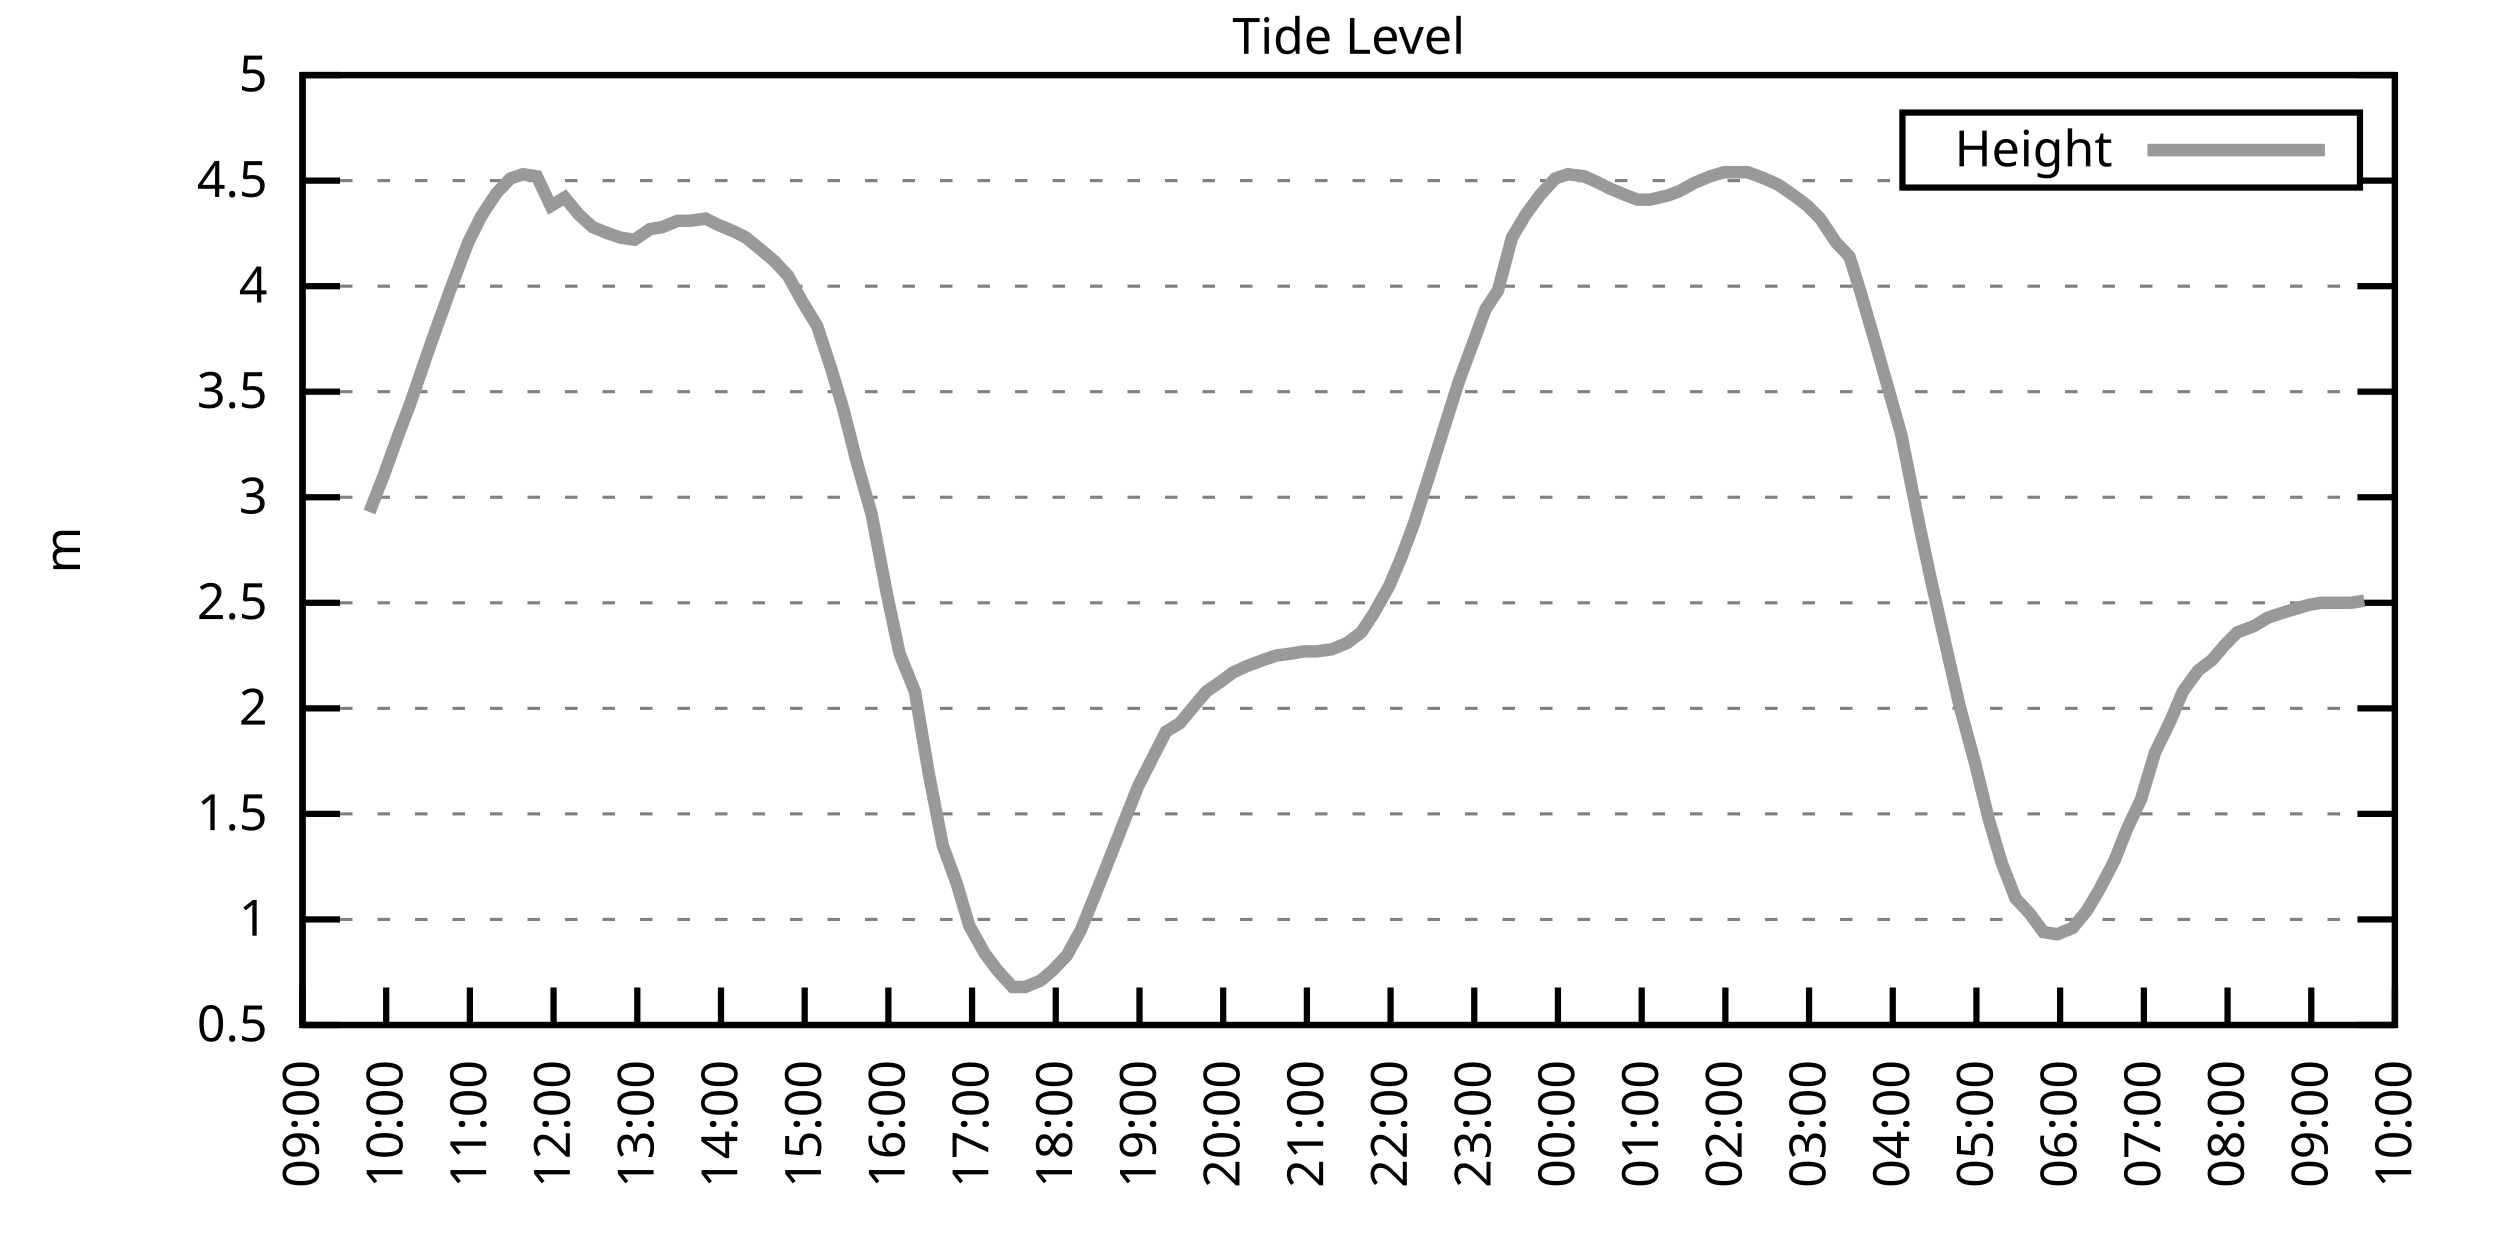
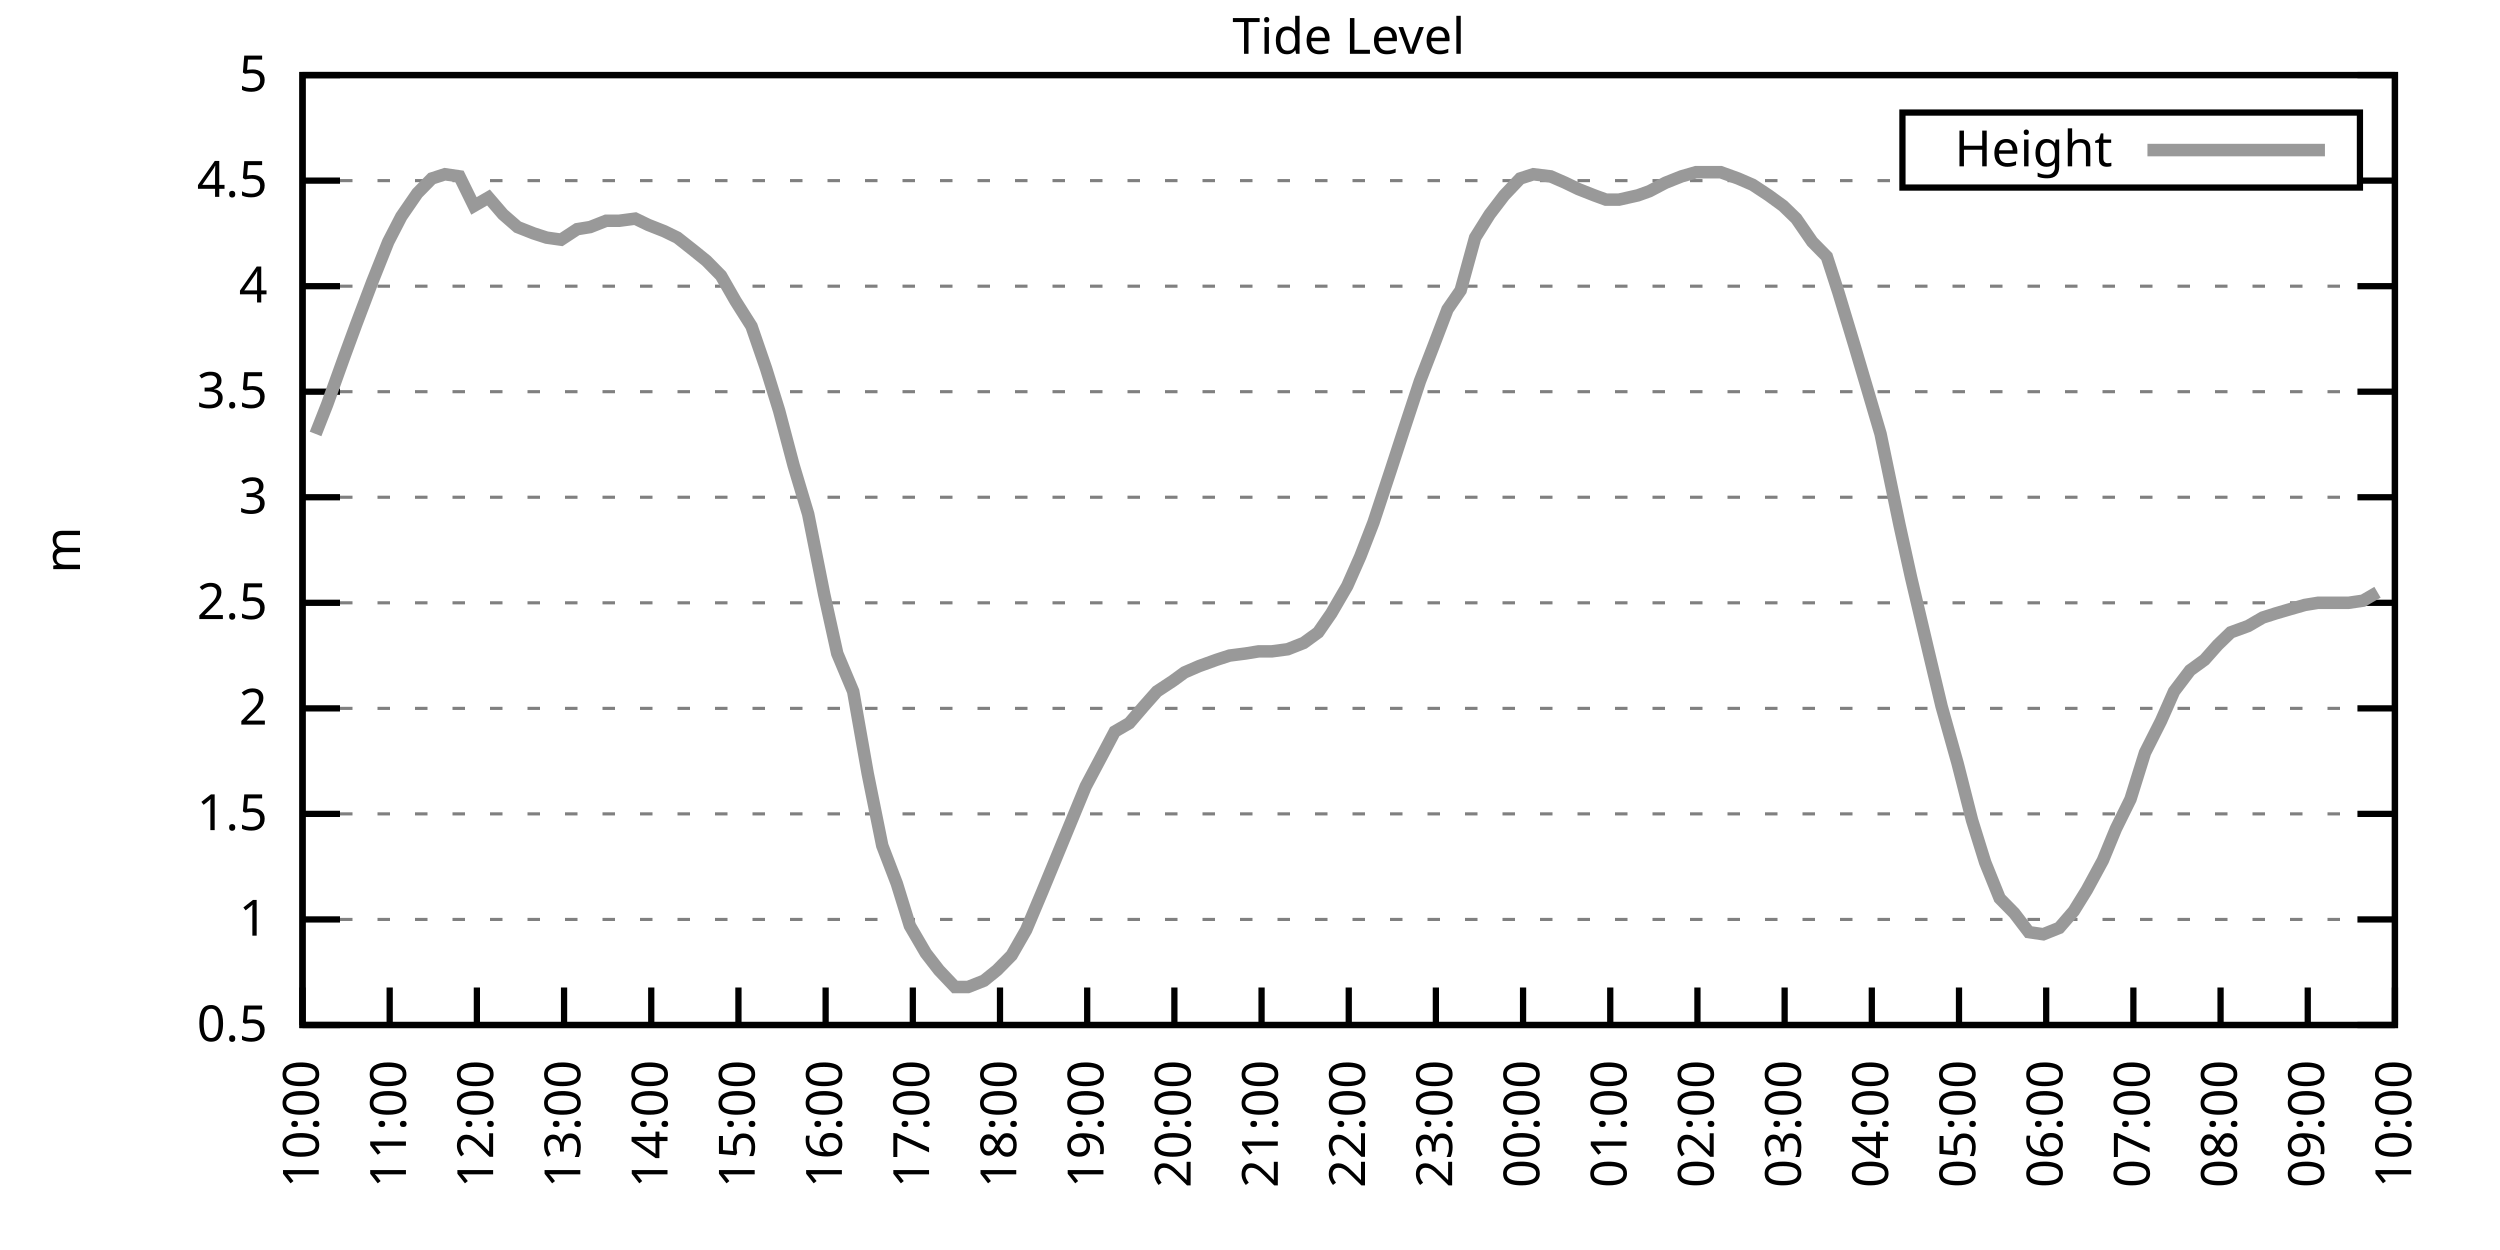
<svg xmlns="http://www.w3.org/2000/svg" xmlns:xlink="http://www.w3.org/1999/xlink" width="400" height="200" viewBox="0 0 400 200">
  <g id="gnuplot_canvas">
    <rect x="0" y="0" width="400" height="200" fill="none" />
    <defs>
      <circle id="gpDot" r="0.5" stroke-width="0.5" stroke="currentColor" />
      <path id="gpPt0" stroke-width="0.333" stroke="currentColor" d="M-1,0 h2 M0,-1 v2" />
      <path id="gpPt1" stroke-width="0.333" stroke="currentColor" d="M-1,-1 L1,1 M1,-1 L-1,1" />
      <path id="gpPt2" stroke-width="0.333" stroke="currentColor" d="M-1,0 L1,0 M0,-1 L0,1 M-1,-1 L1,1 M-1,1 L1,-1" />
      <rect id="gpPt3" stroke-width="0.333" stroke="currentColor" x="-1" y="-1" width="2" height="2" />
      <rect id="gpPt4" stroke-width="0.333" stroke="currentColor" fill="currentColor" x="-1" y="-1" width="2" height="2" />
      <circle id="gpPt5" stroke-width="0.333" stroke="currentColor" cx="0" cy="0" r="1" />
      <use xlink:href="#gpPt5" id="gpPt6" fill="currentColor" stroke="none" />
      <path id="gpPt7" stroke-width="0.333" stroke="currentColor" d="M0,-1.33 L-1.33,0.67 L1.33,0.67 z" />
      <use xlink:href="#gpPt7" id="gpPt8" fill="currentColor" stroke="none" />
      <use xlink:href="#gpPt7" id="gpPt9" stroke="currentColor" transform="rotate(180)" />
      <use xlink:href="#gpPt9" id="gpPt10" fill="currentColor" stroke="none" />
      <use xlink:href="#gpPt3" id="gpPt11" stroke="currentColor" transform="rotate(45)" />
      <use xlink:href="#gpPt11" id="gpPt12" fill="currentColor" stroke="none" />
      <path id="gpPt13" stroke-width="0.333" stroke="currentColor" d="M0,1.330 L1.265,0.411 L0.782,-1.067 L-0.782,-1.076 L-1.265,0.411 z" />
      <use xlink:href="#gpPt13" id="gpPt14" fill="currentColor" stroke="none" />
      <filter id="textbox" filterUnits="objectBoundingBox" x="0" y="0" height="1" width="1">
        <feFlood flood-color="white" flood-opacity="1" result="bgnd" />
        <feComposite in="SourceGraphic" in2="bgnd" operator="atop" />
      </filter>
      <filter id="greybox" filterUnits="objectBoundingBox" x="0" y="0" height="1" width="1">
        <feFlood flood-color="lightgrey" flood-opacity="1" result="grey" />
        <feComposite in="SourceGraphic" in2="grey" operator="atop" />
      </filter>
    </defs>
    <g fill="none" color="white" stroke="currentColor" stroke-width="1.00" stroke-linecap="butt" stroke-linejoin="miter">
</g>
    <g fill="none" color="black" stroke="currentColor" stroke-width="1.00" stroke-linecap="butt" stroke-linejoin="miter">
      <g stroke="none" shape-rendering="crispEdges">
        <polygon fill="rgb(255, 255, 255)" points="48.40,164.00 383.18,164.00 383.18,12.02 48.40,12.02 " />
      </g>
    </g>
    <g fill="none" color="black" stroke="currentColor" stroke-width="1.00" stroke-linecap="butt" stroke-linejoin="miter">
</g>
    <g fill="none" color="black" stroke="black" stroke-width="0.50" stroke-linecap="butt" stroke-linejoin="miter">
</g>
    <g fill="none" color="gray" stroke="currentColor" stroke-width="0.50" stroke-linecap="butt" stroke-linejoin="miter">
      <path stroke="gray" stroke-dasharray="2,4" class="gridline" d="M48.40,164.00 L383.19,164.00  " />
    </g>
    <g fill="none" color="gray" stroke="gray" stroke-width="1.00" stroke-linecap="butt" stroke-linejoin="miter">
</g>
    <g fill="none" color="black" stroke="currentColor" stroke-width="1.00" stroke-linecap="butt" stroke-linejoin="miter">
      <path stroke="black" d="M48.40,164.00 L54.40,164.00 M383.19,164.00 L377.19,164.00  " />
      <g transform="translate(42.80,166.60)" stroke="none" fill="black" font-family="Sans" font-size="8.00" text-anchor="end">
        <text>
          <tspan font-family="Sans"> 0.5</tspan>
        </text>
      </g>
    </g>
    <g fill="none" color="black" stroke="currentColor" stroke-width="1.00" stroke-linecap="butt" stroke-linejoin="miter">
</g>
    <g fill="none" color="black" stroke="black" stroke-width="0.50" stroke-linecap="butt" stroke-linejoin="miter">
</g>
    <g fill="none" color="gray" stroke="currentColor" stroke-width="0.50" stroke-linecap="butt" stroke-linejoin="miter">
      <path stroke="gray" stroke-dasharray="2,4" class="gridline" d="M48.40,147.11 L383.19,147.11  " />
    </g>
    <g fill="none" color="gray" stroke="gray" stroke-width="1.00" stroke-linecap="butt" stroke-linejoin="miter">
</g>
    <g fill="none" color="black" stroke="currentColor" stroke-width="1.00" stroke-linecap="butt" stroke-linejoin="miter">
      <path stroke="black" d="M48.40,147.11 L54.40,147.11 M383.19,147.11 L377.19,147.11  " />
      <g transform="translate(42.80,149.71)" stroke="none" fill="black" font-family="Sans" font-size="8.00" text-anchor="end">
        <text>
          <tspan font-family="Sans"> 1</tspan>
        </text>
      </g>
    </g>
    <g fill="none" color="black" stroke="currentColor" stroke-width="1.00" stroke-linecap="butt" stroke-linejoin="miter">
</g>
    <g fill="none" color="black" stroke="black" stroke-width="0.50" stroke-linecap="butt" stroke-linejoin="miter">
</g>
    <g fill="none" color="gray" stroke="currentColor" stroke-width="0.50" stroke-linecap="butt" stroke-linejoin="miter">
      <path stroke="gray" stroke-dasharray="2,4" class="gridline" d="M48.40,130.22 L383.19,130.22  " />
    </g>
    <g fill="none" color="gray" stroke="gray" stroke-width="1.00" stroke-linecap="butt" stroke-linejoin="miter">
</g>
    <g fill="none" color="black" stroke="currentColor" stroke-width="1.00" stroke-linecap="butt" stroke-linejoin="miter">
      <path stroke="black" d="M48.40,130.22 L54.40,130.22 M383.19,130.22 L377.19,130.22  " />
      <g transform="translate(42.80,132.82)" stroke="none" fill="black" font-family="Sans" font-size="8.00" text-anchor="end">
        <text>
          <tspan font-family="Sans"> 1.5</tspan>
        </text>
      </g>
    </g>
    <g fill="none" color="black" stroke="currentColor" stroke-width="1.00" stroke-linecap="butt" stroke-linejoin="miter">
</g>
    <g fill="none" color="black" stroke="black" stroke-width="0.50" stroke-linecap="butt" stroke-linejoin="miter">
</g>
    <g fill="none" color="gray" stroke="currentColor" stroke-width="0.50" stroke-linecap="butt" stroke-linejoin="miter">
      <path stroke="gray" stroke-dasharray="2,4" class="gridline" d="M48.40,113.34 L383.19,113.34  " />
    </g>
    <g fill="none" color="gray" stroke="gray" stroke-width="1.00" stroke-linecap="butt" stroke-linejoin="miter">
</g>
    <g fill="none" color="black" stroke="currentColor" stroke-width="1.00" stroke-linecap="butt" stroke-linejoin="miter">
      <path stroke="black" d="M48.40,113.34 L54.40,113.34 M383.19,113.34 L377.19,113.34  " />
      <g transform="translate(42.80,115.94)" stroke="none" fill="black" font-family="Sans" font-size="8.00" text-anchor="end">
        <text>
          <tspan font-family="Sans"> 2</tspan>
        </text>
      </g>
    </g>
    <g fill="none" color="black" stroke="currentColor" stroke-width="1.00" stroke-linecap="butt" stroke-linejoin="miter">
</g>
    <g fill="none" color="black" stroke="black" stroke-width="0.50" stroke-linecap="butt" stroke-linejoin="miter">
</g>
    <g fill="none" color="gray" stroke="currentColor" stroke-width="0.50" stroke-linecap="butt" stroke-linejoin="miter">
      <path stroke="gray" stroke-dasharray="2,4" class="gridline" d="M48.40,96.45 L383.19,96.45  " />
    </g>
    <g fill="none" color="gray" stroke="gray" stroke-width="1.00" stroke-linecap="butt" stroke-linejoin="miter">
</g>
    <g fill="none" color="black" stroke="currentColor" stroke-width="1.00" stroke-linecap="butt" stroke-linejoin="miter">
      <path stroke="black" d="M48.40,96.45 L54.40,96.45 M383.19,96.45 L377.19,96.45  " />
      <g transform="translate(42.80,99.05)" stroke="none" fill="black" font-family="Sans" font-size="8.00" text-anchor="end">
        <text>
          <tspan font-family="Sans"> 2.5</tspan>
        </text>
      </g>
    </g>
    <g fill="none" color="black" stroke="currentColor" stroke-width="1.00" stroke-linecap="butt" stroke-linejoin="miter">
</g>
    <g fill="none" color="black" stroke="black" stroke-width="0.50" stroke-linecap="butt" stroke-linejoin="miter">
</g>
    <g fill="none" color="gray" stroke="currentColor" stroke-width="0.50" stroke-linecap="butt" stroke-linejoin="miter">
      <path stroke="gray" stroke-dasharray="2,4" class="gridline" d="M48.40,79.56 L383.19,79.56  " />
    </g>
    <g fill="none" color="gray" stroke="gray" stroke-width="1.00" stroke-linecap="butt" stroke-linejoin="miter">
</g>
    <g fill="none" color="black" stroke="currentColor" stroke-width="1.00" stroke-linecap="butt" stroke-linejoin="miter">
      <path stroke="black" d="M48.40,79.56 L54.40,79.56 M383.19,79.56 L377.19,79.56  " />
      <g transform="translate(42.80,82.16)" stroke="none" fill="black" font-family="Sans" font-size="8.00" text-anchor="end">
        <text>
          <tspan font-family="Sans"> 3</tspan>
        </text>
      </g>
    </g>
    <g fill="none" color="black" stroke="currentColor" stroke-width="1.00" stroke-linecap="butt" stroke-linejoin="miter">
</g>
    <g fill="none" color="black" stroke="black" stroke-width="0.50" stroke-linecap="butt" stroke-linejoin="miter">
</g>
    <g fill="none" color="gray" stroke="currentColor" stroke-width="0.50" stroke-linecap="butt" stroke-linejoin="miter">
      <path stroke="gray" stroke-dasharray="2,4" class="gridline" d="M48.40,62.67 L383.19,62.67  " />
    </g>
    <g fill="none" color="gray" stroke="gray" stroke-width="1.00" stroke-linecap="butt" stroke-linejoin="miter">
</g>
    <g fill="none" color="black" stroke="currentColor" stroke-width="1.00" stroke-linecap="butt" stroke-linejoin="miter">
      <path stroke="black" d="M48.40,62.67 L54.40,62.67 M383.19,62.67 L377.19,62.67  " />
      <g transform="translate(42.80,65.27)" stroke="none" fill="black" font-family="Sans" font-size="8.00" text-anchor="end">
        <text>
          <tspan font-family="Sans"> 3.5</tspan>
        </text>
      </g>
    </g>
    <g fill="none" color="black" stroke="currentColor" stroke-width="1.00" stroke-linecap="butt" stroke-linejoin="miter">
</g>
    <g fill="none" color="black" stroke="black" stroke-width="0.50" stroke-linecap="butt" stroke-linejoin="miter">
</g>
    <g fill="none" color="gray" stroke="currentColor" stroke-width="0.50" stroke-linecap="butt" stroke-linejoin="miter">
      <path stroke="gray" stroke-dasharray="2,4" class="gridline" d="M48.40,45.79 L383.19,45.79  " />
    </g>
    <g fill="none" color="gray" stroke="gray" stroke-width="1.00" stroke-linecap="butt" stroke-linejoin="miter">
</g>
    <g fill="none" color="black" stroke="currentColor" stroke-width="1.00" stroke-linecap="butt" stroke-linejoin="miter">
      <path stroke="black" d="M48.40,45.79 L54.40,45.79 M383.19,45.79 L377.19,45.79  " />
      <g transform="translate(42.80,48.39)" stroke="none" fill="black" font-family="Sans" font-size="8.00" text-anchor="end">
        <text>
          <tspan font-family="Sans"> 4</tspan>
        </text>
      </g>
    </g>
    <g fill="none" color="black" stroke="currentColor" stroke-width="1.00" stroke-linecap="butt" stroke-linejoin="miter">
</g>
    <g fill="none" color="black" stroke="black" stroke-width="0.50" stroke-linecap="butt" stroke-linejoin="miter">
</g>
    <g fill="none" color="gray" stroke="currentColor" stroke-width="0.50" stroke-linecap="butt" stroke-linejoin="miter">
      <path stroke="gray" stroke-dasharray="2,4" class="gridline" d="M48.40,28.90 L304.39,28.90 M377.59,28.90 L383.19,28.90  " />
    </g>
    <g fill="none" color="gray" stroke="gray" stroke-width="1.00" stroke-linecap="butt" stroke-linejoin="miter">
</g>
    <g fill="none" color="black" stroke="currentColor" stroke-width="1.00" stroke-linecap="butt" stroke-linejoin="miter">
      <path stroke="black" d="M48.40,28.90 L54.40,28.90 M383.19,28.90 L377.19,28.90  " />
      <g transform="translate(42.80,31.50)" stroke="none" fill="black" font-family="Sans" font-size="8.00" text-anchor="end">
        <text>
          <tspan font-family="Sans"> 4.5</tspan>
        </text>
      </g>
    </g>
    <g fill="none" color="black" stroke="currentColor" stroke-width="1.00" stroke-linecap="butt" stroke-linejoin="miter">
</g>
    <g fill="none" color="black" stroke="black" stroke-width="0.50" stroke-linecap="butt" stroke-linejoin="miter">
</g>
    <g fill="none" color="gray" stroke="currentColor" stroke-width="0.50" stroke-linecap="butt" stroke-linejoin="miter">
      <path stroke="gray" stroke-dasharray="2,4" class="gridline" d="M48.40,12.01 L383.19,12.01  " />
    </g>
    <g fill="none" color="gray" stroke="gray" stroke-width="1.00" stroke-linecap="butt" stroke-linejoin="miter">
</g>
    <g fill="none" color="black" stroke="currentColor" stroke-width="1.00" stroke-linecap="butt" stroke-linejoin="miter">
      <path stroke="black" d="M48.40,12.01 L54.40,12.01 M383.19,12.01 L377.19,12.01  " />
      <g transform="translate(42.80,14.61)" stroke="none" fill="black" font-family="Sans" font-size="8.00" text-anchor="end">
        <text>
          <tspan font-family="Sans"> 5</tspan>
        </text>
      </g>
    </g>
    <g fill="none" color="black" stroke="currentColor" stroke-width="1.00" stroke-linecap="butt" stroke-linejoin="miter">
      <path stroke="black" d="M48.40,164.00 L48.40,158.00  " />
      <g transform="translate(51.00,169.60) rotate(270.00)" stroke="none" fill="black" font-family="Sans" font-size="8.00" text-anchor="end">
        <text>
-           <tspan font-family="Sans">09:00</tspan>
-         </text>
-       </g>
-     </g>
-     <g fill="none" color="black" stroke="currentColor" stroke-width="1.00" stroke-linecap="butt" stroke-linejoin="miter">
-       <path stroke="black" d="M61.79,164.00 L61.79,158.00  " />
-       <g transform="translate(64.39,169.60) rotate(270.00)" stroke="none" fill="black" font-family="Sans" font-size="8.00" text-anchor="end">
-         <text>
          <tspan font-family="Sans">10:00</tspan>
        </text>
      </g>
    </g>
    <g fill="none" color="black" stroke="currentColor" stroke-width="1.00" stroke-linecap="butt" stroke-linejoin="miter">
-       <path stroke="black" d="M75.18,164.00 L75.18,158.00  " />
-       <g transform="translate(77.78,169.60) rotate(270.00)" stroke="none" fill="black" font-family="Sans" font-size="8.00" text-anchor="end">
+       <path stroke="black" d="M62.35,164.00 L62.35,158.00  " />
+       <g transform="translate(64.95,169.60) rotate(270.00)" stroke="none" fill="black" font-family="Sans" font-size="8.00" text-anchor="end">
        <text>
          <tspan font-family="Sans">11:00</tspan>
        </text>
      </g>
    </g>
    <g fill="none" color="black" stroke="currentColor" stroke-width="1.00" stroke-linecap="butt" stroke-linejoin="miter">
-       <path stroke="black" d="M88.57,164.00 L88.57,158.00  " />
-       <g transform="translate(91.17,169.60) rotate(270.00)" stroke="none" fill="black" font-family="Sans" font-size="8.00" text-anchor="end">
+       <path stroke="black" d="M76.30,164.00 L76.30,158.00  " />
+       <g transform="translate(78.90,169.60) rotate(270.00)" stroke="none" fill="black" font-family="Sans" font-size="8.00" text-anchor="end">
        <text>
          <tspan font-family="Sans">12:00</tspan>
        </text>
      </g>
    </g>
    <g fill="none" color="black" stroke="currentColor" stroke-width="1.00" stroke-linecap="butt" stroke-linejoin="miter">
-       <path stroke="black" d="M101.97,164.00 L101.97,158.00  " />
-       <g transform="translate(104.57,169.60) rotate(270.00)" stroke="none" fill="black" font-family="Sans" font-size="8.00" text-anchor="end">
+       <path stroke="black" d="M90.25,164.00 L90.25,158.00  " />
+       <g transform="translate(92.85,169.60) rotate(270.00)" stroke="none" fill="black" font-family="Sans" font-size="8.00" text-anchor="end">
        <text>
          <tspan font-family="Sans">13:00</tspan>
        </text>
      </g>
    </g>
    <g fill="none" color="black" stroke="currentColor" stroke-width="1.00" stroke-linecap="butt" stroke-linejoin="miter">
-       <path stroke="black" d="M115.36,164.00 L115.36,158.00  " />
-       <g transform="translate(117.96,169.60) rotate(270.00)" stroke="none" fill="black" font-family="Sans" font-size="8.00" text-anchor="end">
+       <path stroke="black" d="M104.20,164.00 L104.20,158.00  " />
+       <g transform="translate(106.80,169.60) rotate(270.00)" stroke="none" fill="black" font-family="Sans" font-size="8.00" text-anchor="end">
        <text>
          <tspan font-family="Sans">14:00</tspan>
        </text>
      </g>
    </g>
    <g fill="none" color="black" stroke="currentColor" stroke-width="1.00" stroke-linecap="butt" stroke-linejoin="miter">
-       <path stroke="black" d="M128.75,164.00 L128.75,158.00  " />
-       <g transform="translate(131.35,169.60) rotate(270.00)" stroke="none" fill="black" font-family="Sans" font-size="8.00" text-anchor="end">
+       <path stroke="black" d="M118.15,164.00 L118.15,158.00  " />
+       <g transform="translate(120.75,169.60) rotate(270.00)" stroke="none" fill="black" font-family="Sans" font-size="8.00" text-anchor="end">
        <text>
          <tspan font-family="Sans">15:00</tspan>
        </text>
      </g>
    </g>
    <g fill="none" color="black" stroke="currentColor" stroke-width="1.00" stroke-linecap="butt" stroke-linejoin="miter">
-       <path stroke="black" d="M142.14,164.00 L142.14,158.00  " />
-       <g transform="translate(144.74,169.60) rotate(270.00)" stroke="none" fill="black" font-family="Sans" font-size="8.00" text-anchor="end">
+       <path stroke="black" d="M132.10,164.00 L132.10,158.00  " />
+       <g transform="translate(134.70,169.60) rotate(270.00)" stroke="none" fill="black" font-family="Sans" font-size="8.00" text-anchor="end">
        <text>
          <tspan font-family="Sans">16:00</tspan>
        </text>
      </g>
    </g>
    <g fill="none" color="black" stroke="currentColor" stroke-width="1.00" stroke-linecap="butt" stroke-linejoin="miter">
-       <path stroke="black" d="M155.53,164.00 L155.53,158.00  " />
-       <g transform="translate(158.13,169.60) rotate(270.00)" stroke="none" fill="black" font-family="Sans" font-size="8.00" text-anchor="end">
+       <path stroke="black" d="M146.05,164.00 L146.05,158.00  " />
+       <g transform="translate(148.65,169.60) rotate(270.00)" stroke="none" fill="black" font-family="Sans" font-size="8.00" text-anchor="end">
        <text>
          <tspan font-family="Sans">17:00</tspan>
        </text>
      </g>
    </g>
    <g fill="none" color="black" stroke="currentColor" stroke-width="1.00" stroke-linecap="butt" stroke-linejoin="miter">
-       <path stroke="black" d="M168.92,164.00 L168.92,158.00  " />
-       <g transform="translate(171.52,169.60) rotate(270.00)" stroke="none" fill="black" font-family="Sans" font-size="8.00" text-anchor="end">
+       <path stroke="black" d="M160.00,164.00 L160.00,158.00  " />
+       <g transform="translate(162.60,169.60) rotate(270.00)" stroke="none" fill="black" font-family="Sans" font-size="8.00" text-anchor="end">
        <text>
          <tspan font-family="Sans">18:00</tspan>
        </text>
      </g>
    </g>
    <g fill="none" color="black" stroke="currentColor" stroke-width="1.00" stroke-linecap="butt" stroke-linejoin="miter">
-       <path stroke="black" d="M182.32,164.00 L182.32,158.00  " />
-       <g transform="translate(184.92,169.60) rotate(270.00)" stroke="none" fill="black" font-family="Sans" font-size="8.00" text-anchor="end">
+       <path stroke="black" d="M173.95,164.00 L173.95,158.00  " />
+       <g transform="translate(176.55,169.60) rotate(270.00)" stroke="none" fill="black" font-family="Sans" font-size="8.00" text-anchor="end">
        <text>
          <tspan font-family="Sans">19:00</tspan>
        </text>
      </g>
    </g>
    <g fill="none" color="black" stroke="currentColor" stroke-width="1.00" stroke-linecap="butt" stroke-linejoin="miter">
-       <path stroke="black" d="M195.71,164.00 L195.71,158.00  " />
-       <g transform="translate(198.31,169.60) rotate(270.00)" stroke="none" fill="black" font-family="Sans" font-size="8.00" text-anchor="end">
+       <path stroke="black" d="M187.90,164.00 L187.90,158.00  " />
+       <g transform="translate(190.50,169.60) rotate(270.00)" stroke="none" fill="black" font-family="Sans" font-size="8.00" text-anchor="end">
        <text>
          <tspan font-family="Sans">20:00</tspan>
        </text>
      </g>
    </g>
    <g fill="none" color="black" stroke="currentColor" stroke-width="1.00" stroke-linecap="butt" stroke-linejoin="miter">
-       <path stroke="black" d="M209.10,164.00 L209.10,158.00  " />
-       <g transform="translate(211.70,169.60) rotate(270.00)" stroke="none" fill="black" font-family="Sans" font-size="8.00" text-anchor="end">
+       <path stroke="black" d="M201.85,164.00 L201.85,158.00  " />
+       <g transform="translate(204.45,169.60) rotate(270.00)" stroke="none" fill="black" font-family="Sans" font-size="8.00" text-anchor="end">
        <text>
          <tspan font-family="Sans">21:00</tspan>
        </text>
      </g>
    </g>
    <g fill="none" color="black" stroke="currentColor" stroke-width="1.00" stroke-linecap="butt" stroke-linejoin="miter">
-       <path stroke="black" d="M222.49,164.00 L222.49,158.00  " />
-       <g transform="translate(225.09,169.60) rotate(270.00)" stroke="none" fill="black" font-family="Sans" font-size="8.00" text-anchor="end">
+       <path stroke="black" d="M215.80,164.00 L215.80,158.00  " />
+       <g transform="translate(218.40,169.60) rotate(270.00)" stroke="none" fill="black" font-family="Sans" font-size="8.00" text-anchor="end">
        <text>
          <tspan font-family="Sans">22:00</tspan>
        </text>
      </g>
    </g>
    <g fill="none" color="black" stroke="currentColor" stroke-width="1.00" stroke-linecap="butt" stroke-linejoin="miter">
-       <path stroke="black" d="M235.88,164.00 L235.88,158.00  " />
-       <g transform="translate(238.48,169.60) rotate(270.00)" stroke="none" fill="black" font-family="Sans" font-size="8.00" text-anchor="end">
+       <path stroke="black" d="M229.74,164.00 L229.74,158.00  " />
+       <g transform="translate(232.34,169.60) rotate(270.00)" stroke="none" fill="black" font-family="Sans" font-size="8.00" text-anchor="end">
        <text>
          <tspan font-family="Sans">23:00</tspan>
        </text>
      </g>
    </g>
    <g fill="none" color="black" stroke="currentColor" stroke-width="1.00" stroke-linecap="butt" stroke-linejoin="miter">
-       <path stroke="black" d="M249.27,164.00 L249.27,158.00  " />
-       <g transform="translate(251.87,169.60) rotate(270.00)" stroke="none" fill="black" font-family="Sans" font-size="8.00" text-anchor="end">
+       <path stroke="black" d="M243.69,164.00 L243.69,158.00  " />
+       <g transform="translate(246.29,169.60) rotate(270.00)" stroke="none" fill="black" font-family="Sans" font-size="8.00" text-anchor="end">
        <text>
          <tspan font-family="Sans">00:00</tspan>
        </text>
      </g>
    </g>
    <g fill="none" color="black" stroke="currentColor" stroke-width="1.00" stroke-linecap="butt" stroke-linejoin="miter">
-       <path stroke="black" d="M262.67,164.00 L262.67,158.00  " />
-       <g transform="translate(265.27,169.60) rotate(270.00)" stroke="none" fill="black" font-family="Sans" font-size="8.00" text-anchor="end">
+       <path stroke="black" d="M257.64,164.00 L257.64,158.00  " />
+       <g transform="translate(260.24,169.60) rotate(270.00)" stroke="none" fill="black" font-family="Sans" font-size="8.00" text-anchor="end">
        <text>
          <tspan font-family="Sans">01:00</tspan>
        </text>
      </g>
    </g>
    <g fill="none" color="black" stroke="currentColor" stroke-width="1.00" stroke-linecap="butt" stroke-linejoin="miter">
-       <path stroke="black" d="M276.06,164.00 L276.06,158.00  " />
-       <g transform="translate(278.66,169.60) rotate(270.00)" stroke="none" fill="black" font-family="Sans" font-size="8.00" text-anchor="end">
+       <path stroke="black" d="M271.59,164.00 L271.59,158.00  " />
+       <g transform="translate(274.19,169.60) rotate(270.00)" stroke="none" fill="black" font-family="Sans" font-size="8.00" text-anchor="end">
        <text>
          <tspan font-family="Sans">02:00</tspan>
        </text>
      </g>
    </g>
    <g fill="none" color="black" stroke="currentColor" stroke-width="1.00" stroke-linecap="butt" stroke-linejoin="miter">
-       <path stroke="black" d="M289.45,164.00 L289.45,158.00  " />
-       <g transform="translate(292.05,169.60) rotate(270.00)" stroke="none" fill="black" font-family="Sans" font-size="8.00" text-anchor="end">
+       <path stroke="black" d="M285.54,164.00 L285.54,158.00  " />
+       <g transform="translate(288.14,169.60) rotate(270.00)" stroke="none" fill="black" font-family="Sans" font-size="8.00" text-anchor="end">
        <text>
          <tspan font-family="Sans">03:00</tspan>
        </text>
      </g>
    </g>
    <g fill="none" color="black" stroke="currentColor" stroke-width="1.00" stroke-linecap="butt" stroke-linejoin="miter">
-       <path stroke="black" d="M302.84,164.00 L302.84,158.00  " />
-       <g transform="translate(305.44,169.60) rotate(270.00)" stroke="none" fill="black" font-family="Sans" font-size="8.00" text-anchor="end">
+       <path stroke="black" d="M299.49,164.00 L299.49,158.00  " />
+       <g transform="translate(302.09,169.60) rotate(270.00)" stroke="none" fill="black" font-family="Sans" font-size="8.00" text-anchor="end">
        <text>
          <tspan font-family="Sans">04:00</tspan>
        </text>
      </g>
    </g>
    <g fill="none" color="black" stroke="currentColor" stroke-width="1.00" stroke-linecap="butt" stroke-linejoin="miter">
-       <path stroke="black" d="M316.23,164.00 L316.23,158.00  " />
-       <g transform="translate(318.83,169.60) rotate(270.00)" stroke="none" fill="black" font-family="Sans" font-size="8.00" text-anchor="end">
+       <path stroke="black" d="M313.44,164.00 L313.44,158.00  " />
+       <g transform="translate(316.04,169.60) rotate(270.00)" stroke="none" fill="black" font-family="Sans" font-size="8.00" text-anchor="end">
        <text>
          <tspan font-family="Sans">05:00</tspan>
        </text>
      </g>
    </g>
    <g fill="none" color="black" stroke="currentColor" stroke-width="1.00" stroke-linecap="butt" stroke-linejoin="miter">
-       <path stroke="black" d="M329.62,164.00 L329.62,158.00  " />
-       <g transform="translate(332.22,169.60) rotate(270.00)" stroke="none" fill="black" font-family="Sans" font-size="8.00" text-anchor="end">
+       <path stroke="black" d="M327.39,164.00 L327.39,158.00  " />
+       <g transform="translate(329.99,169.60) rotate(270.00)" stroke="none" fill="black" font-family="Sans" font-size="8.00" text-anchor="end">
        <text>
          <tspan font-family="Sans">06:00</tspan>
        </text>
      </g>
    </g>
    <g fill="none" color="black" stroke="currentColor" stroke-width="1.00" stroke-linecap="butt" stroke-linejoin="miter">
-       <path stroke="black" d="M343.02,164.00 L343.02,158.00  " />
-       <g transform="translate(345.62,169.60) rotate(270.00)" stroke="none" fill="black" font-family="Sans" font-size="8.00" text-anchor="end">
+       <path stroke="black" d="M341.34,164.00 L341.34,158.00  " />
+       <g transform="translate(343.94,169.60) rotate(270.00)" stroke="none" fill="black" font-family="Sans" font-size="8.00" text-anchor="end">
        <text>
          <tspan font-family="Sans">07:00</tspan>
        </text>
      </g>
    </g>
    <g fill="none" color="black" stroke="currentColor" stroke-width="1.00" stroke-linecap="butt" stroke-linejoin="miter">
-       <path stroke="black" d="M356.41,164.00 L356.41,158.00  " />
-       <g transform="translate(359.01,169.60) rotate(270.00)" stroke="none" fill="black" font-family="Sans" font-size="8.00" text-anchor="end">
+       <path stroke="black" d="M355.29,164.00 L355.29,158.00  " />
+       <g transform="translate(357.89,169.60) rotate(270.00)" stroke="none" fill="black" font-family="Sans" font-size="8.00" text-anchor="end">
        <text>
          <tspan font-family="Sans">08:00</tspan>
        </text>
      </g>
    </g>
    <g fill="none" color="black" stroke="currentColor" stroke-width="1.00" stroke-linecap="butt" stroke-linejoin="miter">
-       <path stroke="black" d="M369.80,164.00 L369.80,158.00  " />
-       <g transform="translate(372.40,169.60) rotate(270.00)" stroke="none" fill="black" font-family="Sans" font-size="8.00" text-anchor="end">
+       <path stroke="black" d="M369.24,164.00 L369.24,158.00  " />
+       <g transform="translate(371.84,169.60) rotate(270.00)" stroke="none" fill="black" font-family="Sans" font-size="8.00" text-anchor="end">
        <text>
          <tspan font-family="Sans">09:00</tspan>
        </text>
      </g>
    </g>
    <g fill="none" color="black" stroke="currentColor" stroke-width="1.00" stroke-linecap="butt" stroke-linejoin="miter">
      <path stroke="black" d="M383.19,164.00 L383.19,158.00  " />
      <g transform="translate(385.79,169.60) rotate(270.00)" stroke="none" fill="black" font-family="Sans" font-size="8.00" text-anchor="end">
        <text>
          <tspan font-family="Sans">10:00</tspan>
        </text>
      </g>
    </g>
    <g fill="none" color="black" stroke="currentColor" stroke-width="1.00" stroke-linecap="butt" stroke-linejoin="miter">
</g>
    <g fill="none" color="black" stroke="currentColor" stroke-width="1.00" stroke-linecap="butt" stroke-linejoin="miter">
      <path stroke="black" d="M48.40,12.01 L48.40,164.00 L383.19,164.00 L383.19,12.01 L48.40,12.01 Z  " />
    </g>
    <g fill="none" color="black" stroke="currentColor" stroke-width="1.00" stroke-linecap="butt" stroke-linejoin="miter">
</g>
    <g fill="none" color="black" stroke="currentColor" stroke-width="1.00" stroke-linecap="butt" stroke-linejoin="miter">
      <path stroke="black" d="M304.39,30.01 L304.39,18.01 L377.59,18.01 L377.59,30.01 L304.39,30.01 Z  " />
    </g>
    <g id="Tide_level_plot_1">
      <g fill="none" color="white" stroke="black" stroke-width="2.00" stroke-linecap="butt" stroke-linejoin="miter">
</g>
      <g fill="none" color="black" stroke="currentColor" stroke-width="2.00" stroke-linecap="butt" stroke-linejoin="miter">
        <g transform="translate(337.99,26.61)" stroke="none" fill="black" font-family="Sans" font-size="8.00" text-anchor="end">
          <text>
            <tspan font-family="Sans">Height</tspan>
          </text>
        </g>
      </g>
      <g fill="none" color="black" stroke="currentColor" stroke-width="2.00" stroke-linecap="butt" stroke-linejoin="miter">
-         <path stroke="rgb(153, 153, 153)" d="M343.59,24.01 L371.99,24.01 M59.11,81.93 L61.35,76.18 L63.80,69.43 L65.59,64.70 L68.26,56.93 L70.05,51.87   L72.50,45.11 L74.96,38.69 L76.97,34.64 L79.42,30.92 L81.66,28.56 L83.66,27.88 L85.90,28.22 L88.13,32.95   L90.36,31.60 L92.59,34.30 L94.82,36.33 L97.28,37.34 L99.29,38.02 L101.52,38.35 L103.98,36.67 L105.98,36.33   L108.44,35.32 L110.45,35.32 L112.90,34.98 L114.91,35.99 L117.37,37.00 L119.38,38.02 L121.83,40.04 L123.84,41.73   L126.07,44.10 L128.30,48.15 L130.76,52.20 L132.99,58.96 L135.00,65.71 L137.23,74.49 L139.46,82.26 L141.92,95.10   L143.93,104.56 L146.38,110.63 L148.61,123.81 L150.85,135.29 L153.08,141.37 L155.09,148.13 L157.54,152.52 L159.55,155.22   L162.01,157.92 L164.01,157.92 L166.47,156.91 L168.48,155.22 L170.71,152.85 L172.94,148.80 L175.40,142.72 L177.41,137.66   L179.41,132.59 L182.09,125.83 L184.32,121.44 L186.56,117.05 L188.79,115.70 L191.02,113.00 L193.03,110.63 L195.48,108.95   L197.27,107.59 L199.50,106.58 L202.18,105.57 L204.19,104.89 L206.64,104.56 L208.65,104.22 L210.66,104.22 L213.12,103.88   L215.57,102.87 L217.80,101.18 L219.81,98.14 L222.27,93.75 L224.28,89.02 L226.29,83.61 L228.96,75.17 L230.97,68.75   L233.43,60.98 L235.44,55.58 L237.67,49.50 L239.68,46.46 L241.91,38.02 L244.14,34.30 L246.37,31.26 L248.83,28.56   L250.84,27.88 L253.51,28.22 L255.75,29.24 L257.76,30.25 L260.21,31.26 L262.00,31.94 L264.00,31.94 L266.91,31.26   L268.69,30.59 L271.15,29.24 L273.60,28.22 L275.83,27.55 L277.84,27.55 L279.63,27.55 L282.31,28.56 L284.54,29.57   L286.99,31.26 L289.23,32.95 L291.23,34.98 L293.69,38.69 L295.92,41.06 L297.71,46.80 L300.16,55.24 L302.17,62.34   L304.18,69.43 L307.08,83.95 L308.87,92.40 L311.54,104.22 L313.55,113.00 L316.01,122.12 L318.24,131.24 L320.25,137.99   L322.48,143.73 L324.71,146.10 L326.95,149.14 L329.18,149.48 L331.63,148.46 L333.86,145.76 L335.87,142.38 L338.33,137.66   L340.34,132.59 L342.57,127.86 L344.80,120.43 L347.26,115.36 L349.26,110.63 L351.72,107.26 L353.95,105.57 L355.96,103.20   L357.97,101.18 L360.65,100.16 L362.88,98.81 L364.89,98.14 L367.12,97.46 L369.35,96.79 L371.36,96.45 L374.04,96.45   L376.05,96.45 L378.28,96.11  " />
+         <path stroke="rgb(153, 153, 153)" d="M343.59,24.01 L371.99,24.01 M50.49,69.43 L52.35,64.70 L55.14,56.93 L57.00,51.87 L59.56,45.11 L62.12,38.69   L64.21,34.64 L66.77,30.92 L69.09,28.56 L71.18,27.88 L73.51,28.22 L75.83,32.95 L78.16,31.60 L80.48,34.30   L82.81,36.33 L85.37,37.34 L87.46,38.02 L89.78,38.35 L92.34,36.67 L94.43,36.33 L96.99,35.32 L99.08,35.32   L101.64,34.98 L103.73,35.99 L106.29,37.00 L108.38,38.02 L110.94,40.04 L113.03,41.73 L115.36,44.10 L117.68,48.15   L120.24,52.20 L122.57,58.96 L124.66,65.71 L126.98,74.49 L129.31,82.26 L131.87,95.10 L133.96,104.56 L136.51,110.63   L138.84,123.81 L141.16,135.29 L143.49,141.37 L145.58,148.13 L148.14,152.52 L150.23,155.22 L152.79,157.92 L154.88,157.92   L157.44,156.91 L159.53,155.22 L161.86,152.85 L164.18,148.80 L166.74,142.72 L168.83,137.66 L170.92,132.59 L173.71,125.83   L176.04,121.44 L178.36,117.05 L180.69,115.70 L183.01,113.00 L185.11,110.63 L187.66,108.95 L189.52,107.59 L191.85,106.58   L194.64,105.57 L196.73,104.89 L199.29,104.56 L201.38,104.22 L203.47,104.22 L206.03,103.88 L208.59,102.87 L210.91,101.18   L213.01,98.14 L215.56,93.75 L217.65,89.02 L219.75,83.61 L222.54,75.17 L224.63,68.75 L227.19,60.98 L229.28,55.58   L231.60,49.50 L233.70,46.46 L236.02,38.02 L238.35,34.30 L240.67,31.26 L243.23,28.56 L245.32,27.88 L248.11,28.22   L250.44,29.24 L252.53,30.25 L255.09,31.26 L256.95,31.94 L259.04,31.94 L262.06,31.26 L263.92,30.59 L266.48,29.24   L269.04,28.22 L271.36,27.55 L273.45,27.55 L275.31,27.55 L278.10,28.56 L280.43,29.57 L282.99,31.26 L285.31,32.95   L287.40,34.98 L289.96,38.69 L292.29,41.06 L294.15,46.80 L296.70,55.24 L298.80,62.34 L300.89,69.43 L303.91,83.95   L305.77,92.40 L308.56,104.22 L310.65,113.00 L313.21,122.12 L315.53,131.24 L317.63,137.99 L319.95,143.73 L322.28,146.10   L324.60,149.14 L326.93,149.48 L329.48,148.46 L331.81,145.76 L333.90,142.38 L336.46,137.66 L338.55,132.59 L340.88,127.86   L343.20,120.43 L345.76,115.36 L347.85,110.63 L350.41,107.26 L352.73,105.57 L354.83,103.20 L356.92,101.18 L359.71,100.16   L362.03,98.81 L364.13,98.14 L366.45,97.46 L368.78,96.79 L370.87,96.45 L373.66,96.45 L375.75,96.45 L378.08,96.11   L380.40,94.76  " />
      </g>
    </g>
    <g fill="none" color="black" stroke="currentColor" stroke-width="2.00" stroke-linecap="butt" stroke-linejoin="miter">
</g>
    <g fill="none" color="black" stroke="black" stroke-width="1.00" stroke-linecap="butt" stroke-linejoin="miter">
</g>
    <g fill="none" color="black" stroke="currentColor" stroke-width="1.00" stroke-linecap="butt" stroke-linejoin="miter">
      <path stroke="black" d="M48.40,12.01 L48.40,164.00 L383.19,164.00 L383.19,12.01 L48.40,12.01 Z  " />
      <g transform="translate(12.80,88.01) rotate(270.00)" stroke="none" fill="black" font-family="Sans" font-size="8.00" text-anchor="middle">
        <text>
          <tspan font-family="Sans">m</tspan>
        </text>
      </g>
    </g>
    <g fill="none" color="black" stroke="currentColor" stroke-width="1.00" stroke-linecap="butt" stroke-linejoin="miter">
</g>
    <g fill="none" color="black" stroke="currentColor" stroke-width="1.00" stroke-linecap="butt" stroke-linejoin="miter">
      <g transform="translate(215.79,8.61)" stroke="none" fill="black" font-family="Sans" font-size="8.00" text-anchor="middle">
        <text>
          <tspan font-family="Sans">Tide Level</tspan>
        </text>
      </g>
    </g>
    <g fill="none" color="black" stroke="currentColor" stroke-width="1.00" stroke-linecap="butt" stroke-linejoin="miter">
</g>
  </g>
</svg>
